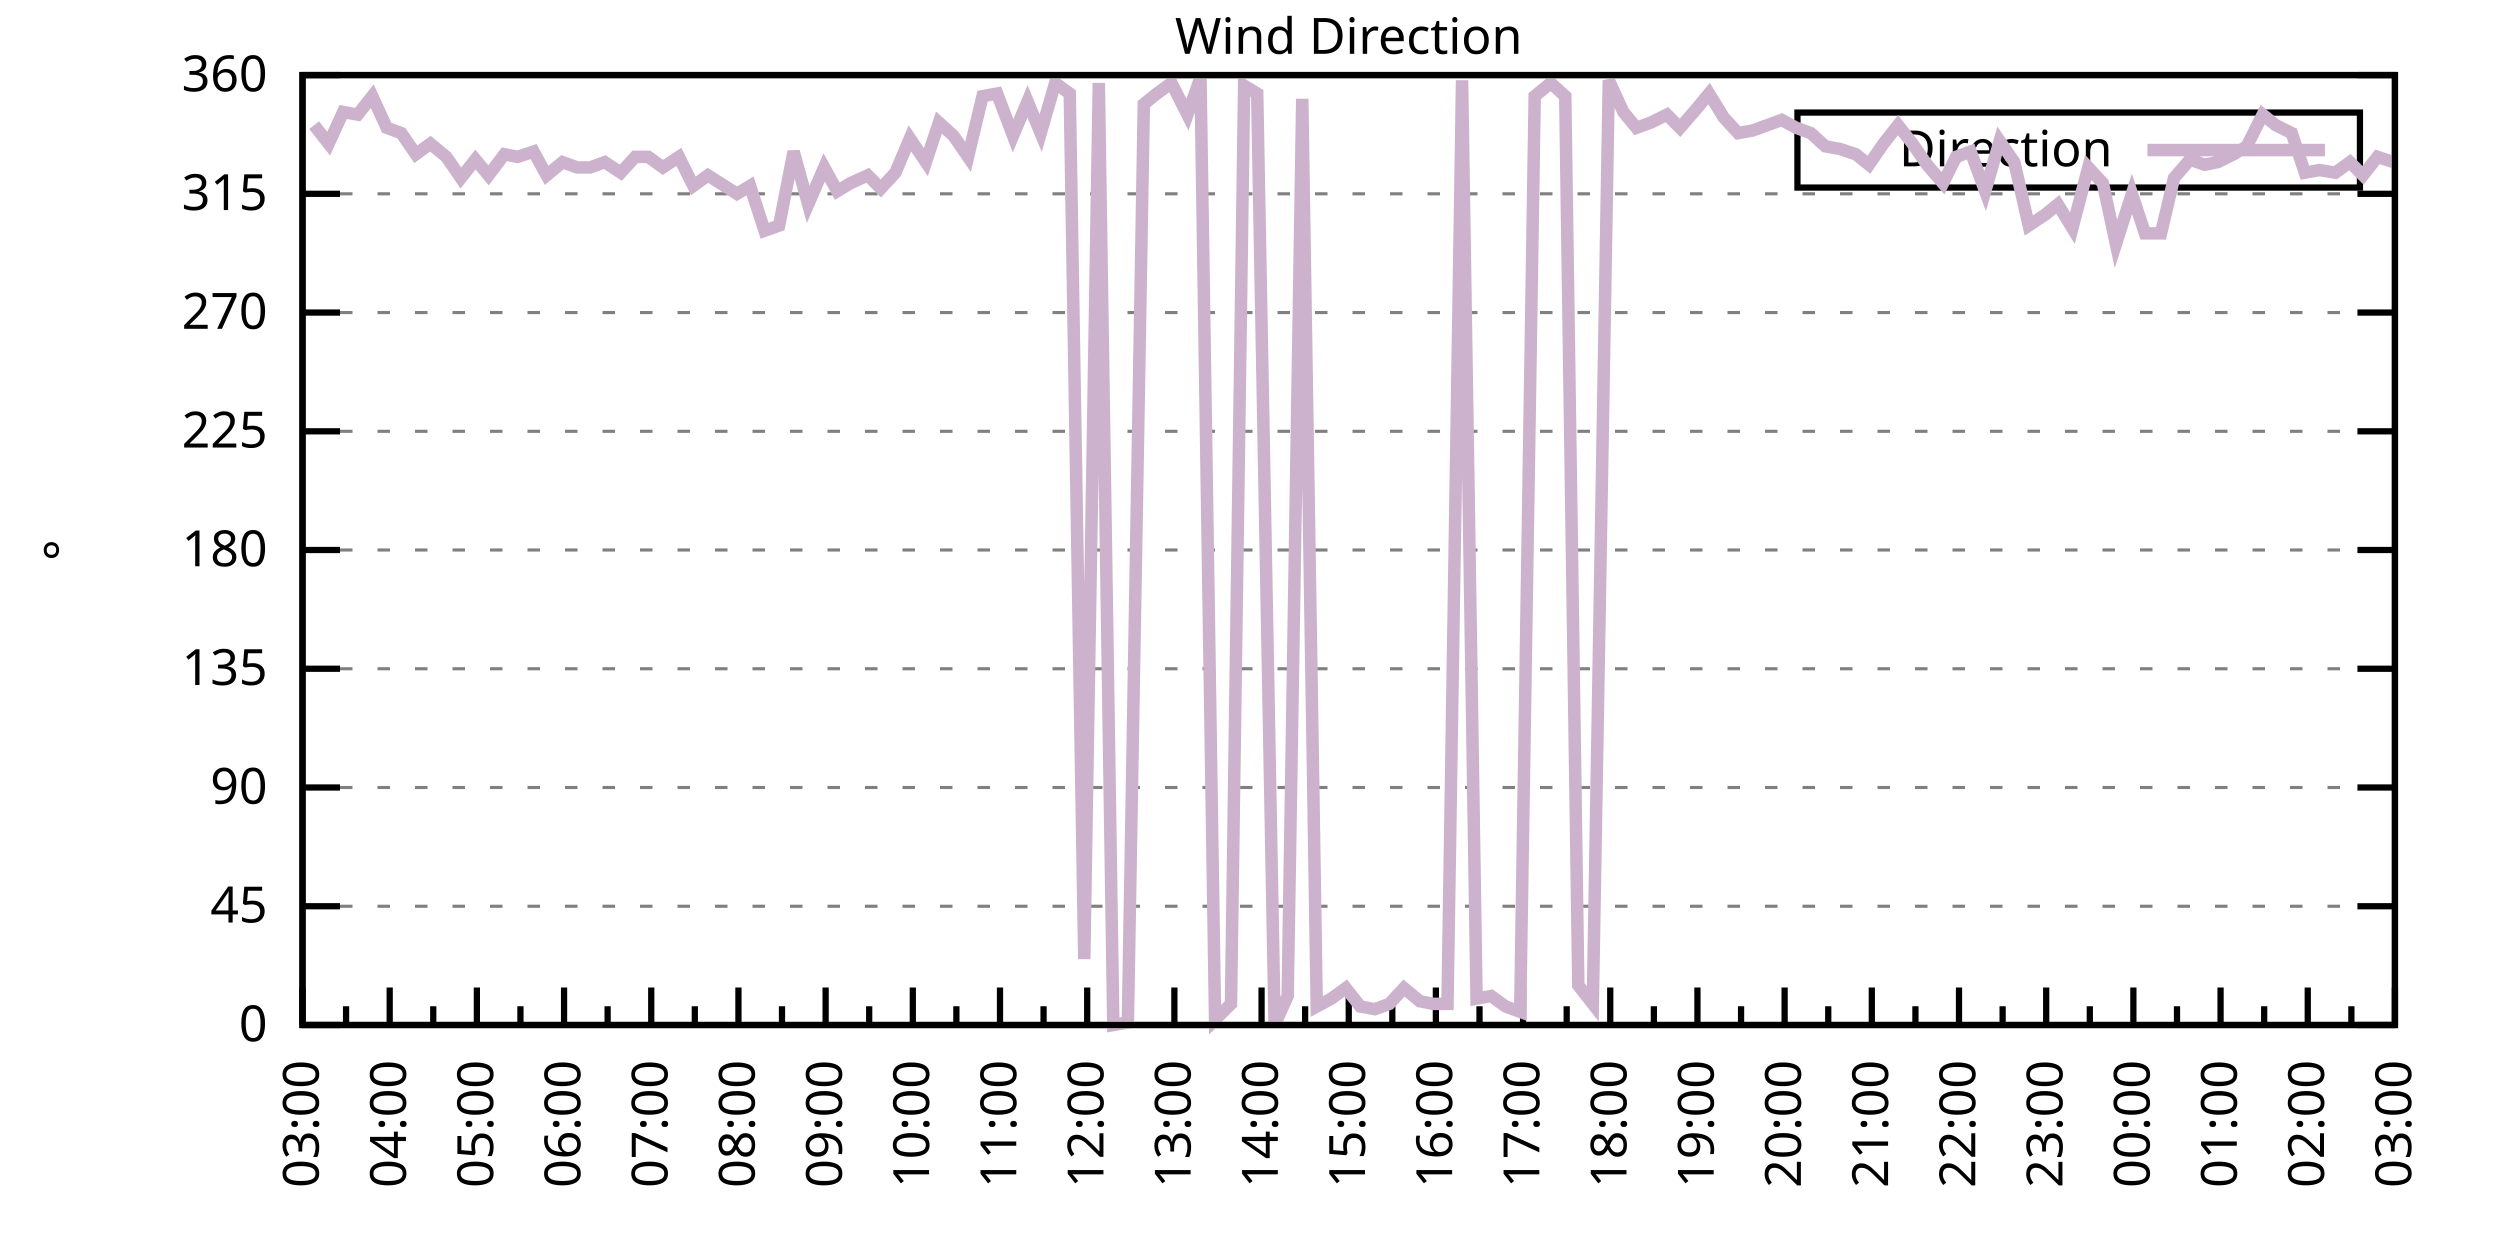
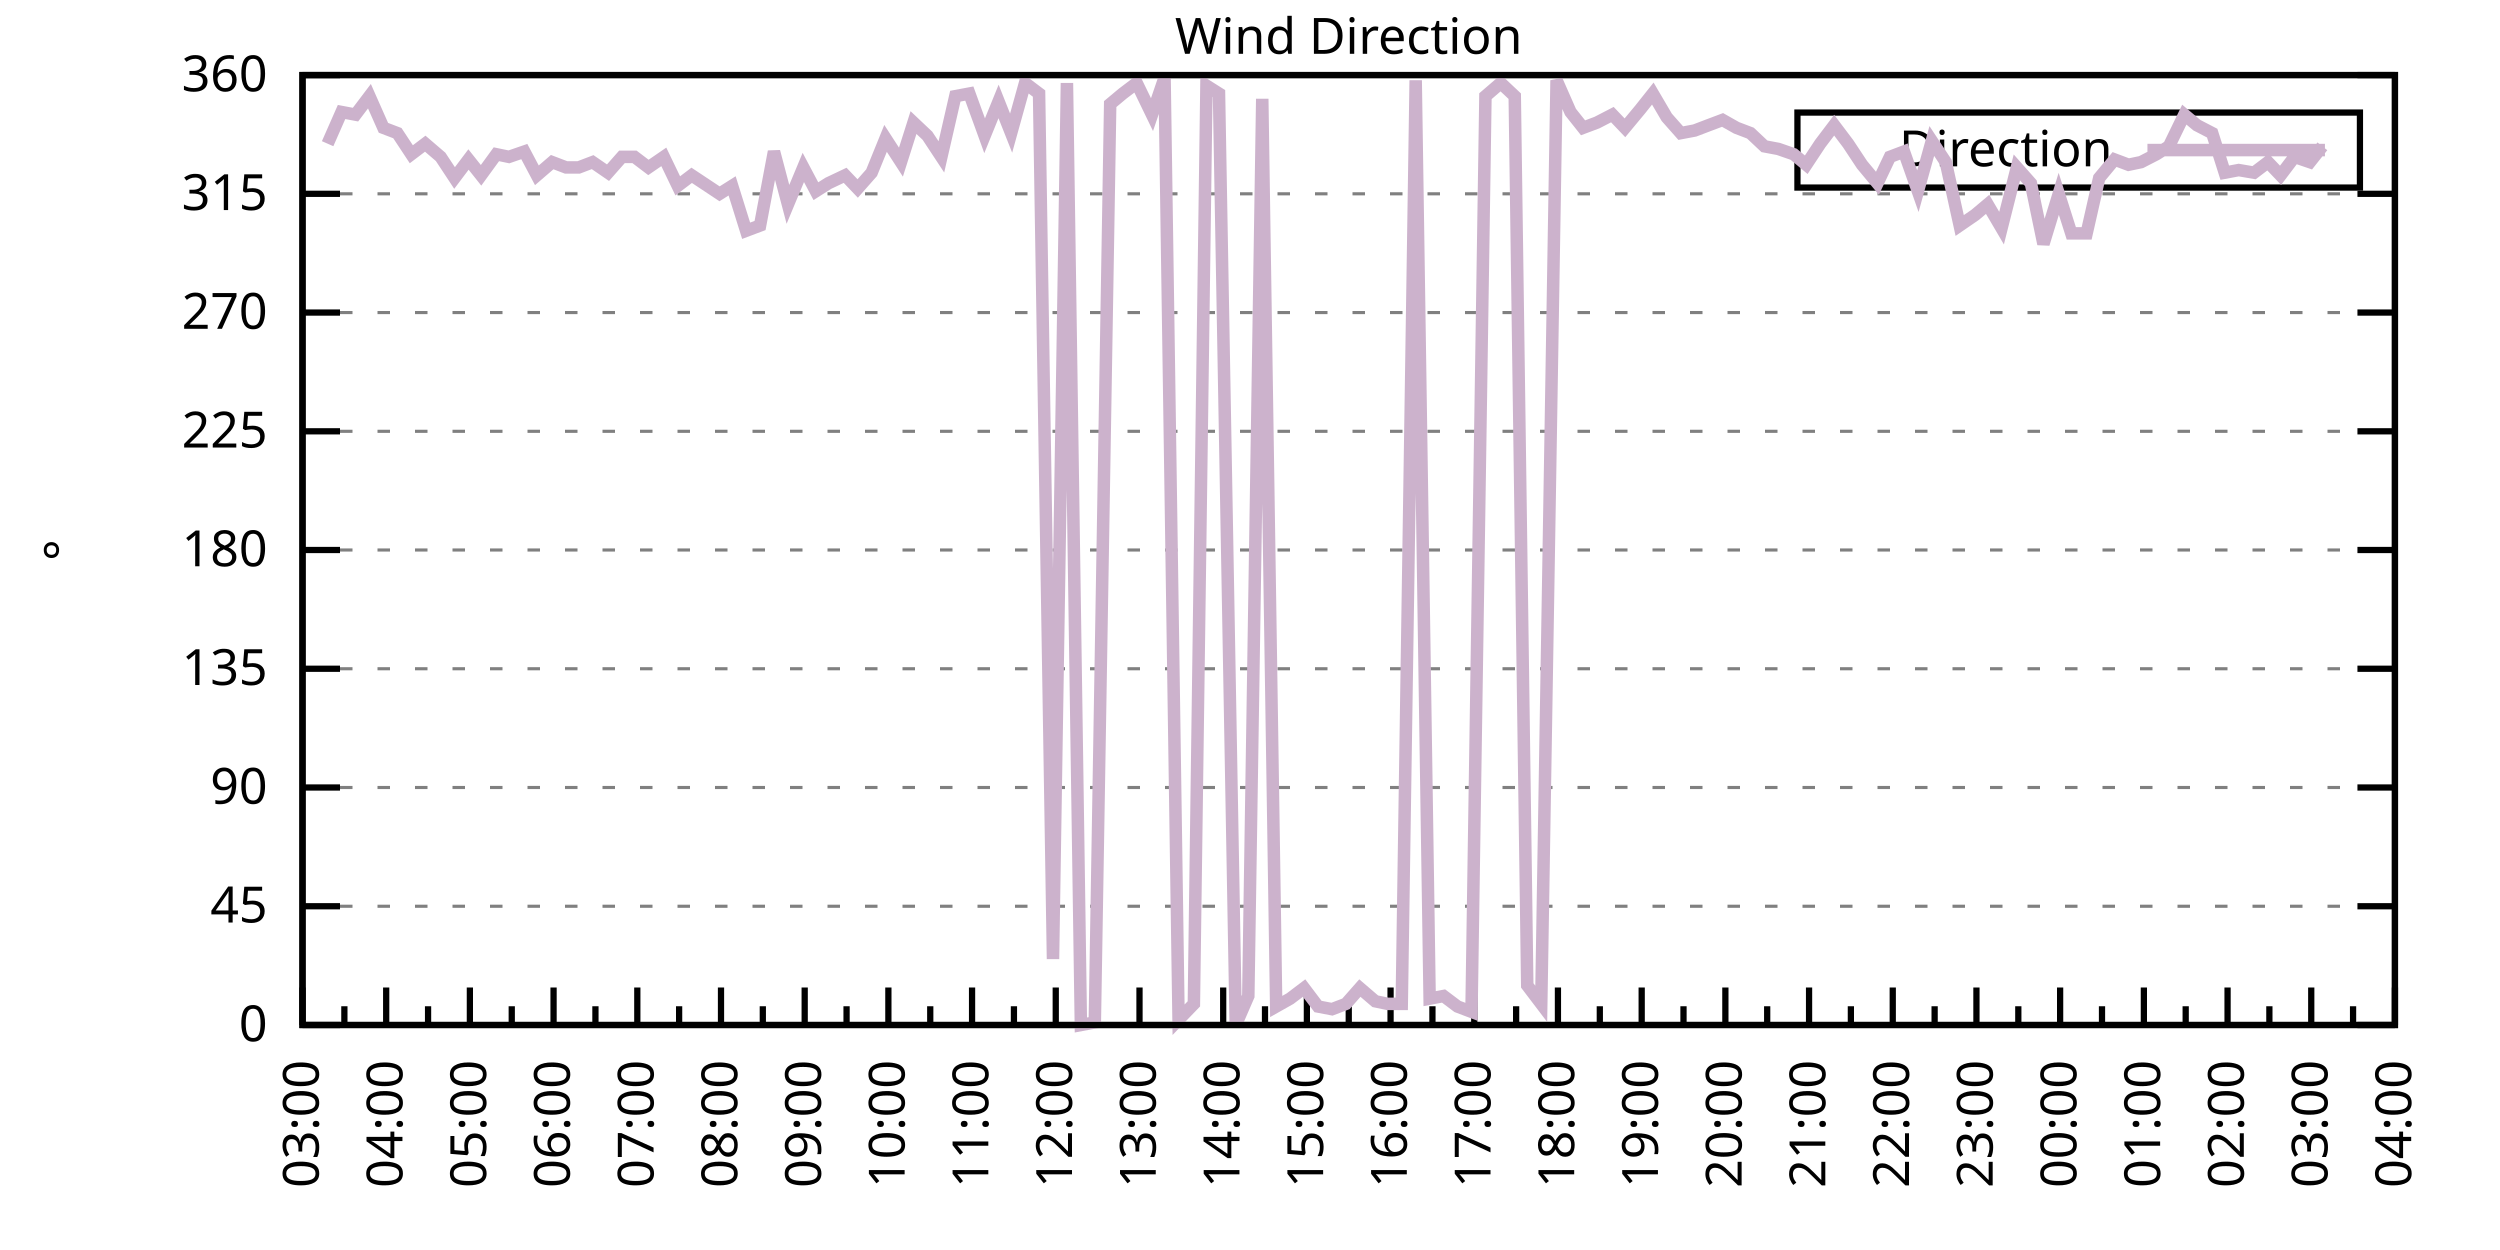
<svg xmlns="http://www.w3.org/2000/svg" xmlns:xlink="http://www.w3.org/1999/xlink" width="400" height="200" viewBox="0 0 400 200">
  <g id="gnuplot_canvas">
    <rect x="0" y="0" width="400" height="200" fill="none" />
    <defs>
      <circle id="gpDot" r="0.5" stroke-width="0.5" stroke="currentColor" />
      <path id="gpPt0" stroke-width="0.333" stroke="currentColor" d="M-1,0 h2 M0,-1 v2" />
      <path id="gpPt1" stroke-width="0.333" stroke="currentColor" d="M-1,-1 L1,1 M1,-1 L-1,1" />
      <path id="gpPt2" stroke-width="0.333" stroke="currentColor" d="M-1,0 L1,0 M0,-1 L0,1 M-1,-1 L1,1 M-1,1 L1,-1" />
      <rect id="gpPt3" stroke-width="0.333" stroke="currentColor" x="-1" y="-1" width="2" height="2" />
      <rect id="gpPt4" stroke-width="0.333" stroke="currentColor" fill="currentColor" x="-1" y="-1" width="2" height="2" />
      <circle id="gpPt5" stroke-width="0.333" stroke="currentColor" cx="0" cy="0" r="1" />
      <use xlink:href="#gpPt5" id="gpPt6" fill="currentColor" stroke="none" />
      <path id="gpPt7" stroke-width="0.333" stroke="currentColor" d="M0,-1.33 L-1.33,0.67 L1.33,0.67 z" />
      <use xlink:href="#gpPt7" id="gpPt8" fill="currentColor" stroke="none" />
      <use xlink:href="#gpPt7" id="gpPt9" stroke="currentColor" transform="rotate(180)" />
      <use xlink:href="#gpPt9" id="gpPt10" fill="currentColor" stroke="none" />
      <use xlink:href="#gpPt3" id="gpPt11" stroke="currentColor" transform="rotate(45)" />
      <use xlink:href="#gpPt11" id="gpPt12" fill="currentColor" stroke="none" />
      <path id="gpPt13" stroke-width="0.333" stroke="currentColor" d="M0,1.330 L1.265,0.411 L0.782,-1.067 L-0.782,-1.076 L-1.265,0.411 z" />
      <use xlink:href="#gpPt13" id="gpPt14" fill="currentColor" stroke="none" />
      <filter id="textbox" filterUnits="objectBoundingBox" x="0" y="0" height="1" width="1">
        <feFlood flood-color="white" flood-opacity="1" result="bgnd" />
        <feComposite in="SourceGraphic" in2="bgnd" operator="atop" />
      </filter>
      <filter id="greybox" filterUnits="objectBoundingBox" x="0" y="0" height="1" width="1">
        <feFlood flood-color="lightgrey" flood-opacity="1" result="grey" />
        <feComposite in="SourceGraphic" in2="grey" operator="atop" />
      </filter>
    </defs>
    <g fill="none" color="white" stroke="currentColor" stroke-width="1.00" stroke-linecap="butt" stroke-linejoin="miter">
</g>
    <g fill="none" color="black" stroke="currentColor" stroke-width="1.00" stroke-linecap="butt" stroke-linejoin="miter">
      <g stroke="none" shape-rendering="crispEdges">
        <polygon fill="rgb(255, 255, 255)" points="48.40,164.00 383.18,164.00 383.18,12.02 48.40,12.02 " />
      </g>
    </g>
    <g fill="none" color="black" stroke="currentColor" stroke-width="1.00" stroke-linecap="butt" stroke-linejoin="miter">
</g>
    <g fill="none" color="black" stroke="black" stroke-width="0.50" stroke-linecap="butt" stroke-linejoin="miter">
</g>
    <g fill="none" color="gray" stroke="currentColor" stroke-width="0.50" stroke-linecap="butt" stroke-linejoin="miter">
      <path stroke="gray" stroke-dasharray="2,4" class="gridline" d="M48.40,164.00 L383.19,164.00  " />
    </g>
    <g fill="none" color="gray" stroke="gray" stroke-width="1.00" stroke-linecap="butt" stroke-linejoin="miter">
</g>
    <g fill="none" color="black" stroke="currentColor" stroke-width="1.00" stroke-linecap="butt" stroke-linejoin="miter">
      <path stroke="black" d="M48.40,164.00 L54.40,164.00 M383.19,164.00 L377.19,164.00  " />
      <g transform="translate(42.80,166.60)" stroke="none" fill="black" font-family="Sans" font-size="8.00" text-anchor="end">
        <text>
          <tspan font-family="Sans"> 0</tspan>
        </text>
      </g>
    </g>
    <g fill="none" color="black" stroke="currentColor" stroke-width="1.00" stroke-linecap="butt" stroke-linejoin="miter">
</g>
    <g fill="none" color="black" stroke="black" stroke-width="0.50" stroke-linecap="butt" stroke-linejoin="miter">
</g>
    <g fill="none" color="gray" stroke="currentColor" stroke-width="0.50" stroke-linecap="butt" stroke-linejoin="miter">
      <path stroke="gray" stroke-dasharray="2,4" class="gridline" d="M48.40,145.00 L383.19,145.00  " />
    </g>
    <g fill="none" color="gray" stroke="gray" stroke-width="1.00" stroke-linecap="butt" stroke-linejoin="miter">
</g>
    <g fill="none" color="black" stroke="currentColor" stroke-width="1.00" stroke-linecap="butt" stroke-linejoin="miter">
      <path stroke="black" d="M48.40,145.00 L54.40,145.00 M383.19,145.00 L377.19,145.00  " />
      <g transform="translate(42.80,147.60)" stroke="none" fill="black" font-family="Sans" font-size="8.00" text-anchor="end">
        <text>
          <tspan font-family="Sans"> 45</tspan>
        </text>
      </g>
    </g>
    <g fill="none" color="black" stroke="currentColor" stroke-width="1.00" stroke-linecap="butt" stroke-linejoin="miter">
</g>
    <g fill="none" color="black" stroke="black" stroke-width="0.50" stroke-linecap="butt" stroke-linejoin="miter">
</g>
    <g fill="none" color="gray" stroke="currentColor" stroke-width="0.50" stroke-linecap="butt" stroke-linejoin="miter">
      <path stroke="gray" stroke-dasharray="2,4" class="gridline" d="M48.40,126.00 L383.19,126.00  " />
    </g>
    <g fill="none" color="gray" stroke="gray" stroke-width="1.00" stroke-linecap="butt" stroke-linejoin="miter">
</g>
    <g fill="none" color="black" stroke="currentColor" stroke-width="1.00" stroke-linecap="butt" stroke-linejoin="miter">
      <path stroke="black" d="M48.40,126.00 L54.40,126.00 M383.19,126.00 L377.19,126.00  " />
      <g transform="translate(42.80,128.60)" stroke="none" fill="black" font-family="Sans" font-size="8.00" text-anchor="end">
        <text>
          <tspan font-family="Sans"> 90</tspan>
        </text>
      </g>
    </g>
    <g fill="none" color="black" stroke="currentColor" stroke-width="1.00" stroke-linecap="butt" stroke-linejoin="miter">
</g>
    <g fill="none" color="black" stroke="black" stroke-width="0.50" stroke-linecap="butt" stroke-linejoin="miter">
</g>
    <g fill="none" color="gray" stroke="currentColor" stroke-width="0.50" stroke-linecap="butt" stroke-linejoin="miter">
      <path stroke="gray" stroke-dasharray="2,4" class="gridline" d="M48.40,107.00 L383.19,107.00  " />
    </g>
    <g fill="none" color="gray" stroke="gray" stroke-width="1.00" stroke-linecap="butt" stroke-linejoin="miter">
</g>
    <g fill="none" color="black" stroke="currentColor" stroke-width="1.00" stroke-linecap="butt" stroke-linejoin="miter">
      <path stroke="black" d="M48.40,107.00 L54.40,107.00 M383.19,107.00 L377.19,107.00  " />
      <g transform="translate(42.80,109.60)" stroke="none" fill="black" font-family="Sans" font-size="8.00" text-anchor="end">
        <text>
          <tspan font-family="Sans"> 135</tspan>
        </text>
      </g>
    </g>
    <g fill="none" color="black" stroke="currentColor" stroke-width="1.00" stroke-linecap="butt" stroke-linejoin="miter">
</g>
    <g fill="none" color="black" stroke="black" stroke-width="0.50" stroke-linecap="butt" stroke-linejoin="miter">
</g>
    <g fill="none" color="gray" stroke="currentColor" stroke-width="0.50" stroke-linecap="butt" stroke-linejoin="miter">
      <path stroke="gray" stroke-dasharray="2,4" class="gridline" d="M48.40,88.00 L383.19,88.00  " />
    </g>
    <g fill="none" color="gray" stroke="gray" stroke-width="1.00" stroke-linecap="butt" stroke-linejoin="miter">
</g>
    <g fill="none" color="black" stroke="currentColor" stroke-width="1.00" stroke-linecap="butt" stroke-linejoin="miter">
      <path stroke="black" d="M48.40,88.00 L54.40,88.00 M383.19,88.00 L377.19,88.00  " />
      <g transform="translate(42.80,90.60)" stroke="none" fill="black" font-family="Sans" font-size="8.00" text-anchor="end">
        <text>
          <tspan font-family="Sans"> 180</tspan>
        </text>
      </g>
    </g>
    <g fill="none" color="black" stroke="currentColor" stroke-width="1.00" stroke-linecap="butt" stroke-linejoin="miter">
</g>
    <g fill="none" color="black" stroke="black" stroke-width="0.50" stroke-linecap="butt" stroke-linejoin="miter">
</g>
    <g fill="none" color="gray" stroke="currentColor" stroke-width="0.50" stroke-linecap="butt" stroke-linejoin="miter">
      <path stroke="gray" stroke-dasharray="2,4" class="gridline" d="M48.40,69.01 L383.19,69.01  " />
    </g>
    <g fill="none" color="gray" stroke="gray" stroke-width="1.00" stroke-linecap="butt" stroke-linejoin="miter">
</g>
    <g fill="none" color="black" stroke="currentColor" stroke-width="1.00" stroke-linecap="butt" stroke-linejoin="miter">
      <path stroke="black" d="M48.40,69.01 L54.40,69.01 M383.19,69.01 L377.19,69.01  " />
      <g transform="translate(42.80,71.61)" stroke="none" fill="black" font-family="Sans" font-size="8.00" text-anchor="end">
        <text>
          <tspan font-family="Sans"> 225</tspan>
        </text>
      </g>
    </g>
    <g fill="none" color="black" stroke="currentColor" stroke-width="1.00" stroke-linecap="butt" stroke-linejoin="miter">
</g>
    <g fill="none" color="black" stroke="black" stroke-width="0.50" stroke-linecap="butt" stroke-linejoin="miter">
</g>
    <g fill="none" color="gray" stroke="currentColor" stroke-width="0.50" stroke-linecap="butt" stroke-linejoin="miter">
      <path stroke="gray" stroke-dasharray="2,4" class="gridline" d="M48.40,50.01 L383.19,50.01  " />
    </g>
    <g fill="none" color="gray" stroke="gray" stroke-width="1.00" stroke-linecap="butt" stroke-linejoin="miter">
</g>
    <g fill="none" color="black" stroke="currentColor" stroke-width="1.00" stroke-linecap="butt" stroke-linejoin="miter">
      <path stroke="black" d="M48.40,50.01 L54.40,50.01 M383.19,50.01 L377.19,50.01  " />
      <g transform="translate(42.80,52.61)" stroke="none" fill="black" font-family="Sans" font-size="8.00" text-anchor="end">
        <text>
          <tspan font-family="Sans"> 270</tspan>
        </text>
      </g>
    </g>
    <g fill="none" color="black" stroke="currentColor" stroke-width="1.00" stroke-linecap="butt" stroke-linejoin="miter">
</g>
    <g fill="none" color="black" stroke="black" stroke-width="0.50" stroke-linecap="butt" stroke-linejoin="miter">
</g>
    <g fill="none" color="gray" stroke="currentColor" stroke-width="0.50" stroke-linecap="butt" stroke-linejoin="miter">
      <path stroke="gray" stroke-dasharray="2,4" class="gridline" d="M48.40,31.01 L383.19,31.01  " />
    </g>
    <g fill="none" color="gray" stroke="gray" stroke-width="1.00" stroke-linecap="butt" stroke-linejoin="miter">
</g>
    <g fill="none" color="black" stroke="currentColor" stroke-width="1.00" stroke-linecap="butt" stroke-linejoin="miter">
      <path stroke="black" d="M48.40,31.01 L54.40,31.01 M383.19,31.01 L377.19,31.01  " />
      <g transform="translate(42.80,33.61)" stroke="none" fill="black" font-family="Sans" font-size="8.00" text-anchor="end">
        <text>
          <tspan font-family="Sans"> 315</tspan>
        </text>
      </g>
    </g>
    <g fill="none" color="black" stroke="currentColor" stroke-width="1.00" stroke-linecap="butt" stroke-linejoin="miter">
</g>
    <g fill="none" color="black" stroke="black" stroke-width="0.50" stroke-linecap="butt" stroke-linejoin="miter">
</g>
    <g fill="none" color="gray" stroke="currentColor" stroke-width="0.50" stroke-linecap="butt" stroke-linejoin="miter">
      <path stroke="gray" stroke-dasharray="2,4" class="gridline" d="M48.40,12.01 L383.19,12.01  " />
    </g>
    <g fill="none" color="gray" stroke="gray" stroke-width="1.00" stroke-linecap="butt" stroke-linejoin="miter">
</g>
    <g fill="none" color="black" stroke="currentColor" stroke-width="1.00" stroke-linecap="butt" stroke-linejoin="miter">
      <path stroke="black" d="M48.40,12.01 L54.40,12.01 M383.19,12.01 L377.19,12.01  " />
      <g transform="translate(42.80,14.61)" stroke="none" fill="black" font-family="Sans" font-size="8.00" text-anchor="end">
        <text>
          <tspan font-family="Sans"> 360</tspan>
        </text>
      </g>
    </g>
    <g fill="none" color="black" stroke="currentColor" stroke-width="1.00" stroke-linecap="butt" stroke-linejoin="miter">
      <path stroke="black" d="M48.40,164.00 L48.40,158.00  " />
      <g transform="translate(51.00,169.60) rotate(270)" stroke="none" fill="black" font-family="Sans" font-size="8.00" text-anchor="end">
        <text>
          <tspan font-family="Sans">03:00</tspan>
        </text>
      </g>
    </g>
    <g fill="none" color="black" stroke="currentColor" stroke-width="1.00" stroke-linecap="butt" stroke-linejoin="miter">
-       <path stroke="black" d="M55.37,164.00 L55.37,161.00 M62.35,164.00 L62.35,158.00  " />
-       <g transform="translate(64.95,169.60) rotate(270)" stroke="none" fill="black" font-family="Sans" font-size="8.00" text-anchor="end">
+       <path stroke="black" d="M55.10,164.00 L55.10,161.00 M61.79,164.00 L61.79,158.00  " />
+       <g transform="translate(64.39,169.60) rotate(270)" stroke="none" fill="black" font-family="Sans" font-size="8.00" text-anchor="end">
        <text>
          <tspan font-family="Sans">04:00</tspan>
        </text>
      </g>
    </g>
    <g fill="none" color="black" stroke="currentColor" stroke-width="1.00" stroke-linecap="butt" stroke-linejoin="miter">
-       <path stroke="black" d="M69.32,164.00 L69.32,161.00 M76.30,164.00 L76.30,158.00  " />
-       <g transform="translate(78.90,169.60) rotate(270)" stroke="none" fill="black" font-family="Sans" font-size="8.00" text-anchor="end">
+       <path stroke="black" d="M68.49,164.00 L68.49,161.00 M75.18,164.00 L75.18,158.00  " />
+       <g transform="translate(77.78,169.60) rotate(270)" stroke="none" fill="black" font-family="Sans" font-size="8.00" text-anchor="end">
        <text>
          <tspan font-family="Sans">05:00</tspan>
        </text>
      </g>
    </g>
    <g fill="none" color="black" stroke="currentColor" stroke-width="1.00" stroke-linecap="butt" stroke-linejoin="miter">
-       <path stroke="black" d="M83.27,164.00 L83.27,161.00 M90.25,164.00 L90.25,158.00  " />
-       <g transform="translate(92.85,169.60) rotate(270)" stroke="none" fill="black" font-family="Sans" font-size="8.00" text-anchor="end">
+       <path stroke="black" d="M81.88,164.00 L81.88,161.00 M88.57,164.00 L88.57,158.00  " />
+       <g transform="translate(91.17,169.60) rotate(270)" stroke="none" fill="black" font-family="Sans" font-size="8.00" text-anchor="end">
        <text>
          <tspan font-family="Sans">06:00</tspan>
        </text>
      </g>
    </g>
    <g fill="none" color="black" stroke="currentColor" stroke-width="1.00" stroke-linecap="butt" stroke-linejoin="miter">
-       <path stroke="black" d="M97.22,164.00 L97.22,161.00 M104.20,164.00 L104.20,158.00  " />
-       <g transform="translate(106.80,169.60) rotate(270)" stroke="none" fill="black" font-family="Sans" font-size="8.00" text-anchor="end">
+       <path stroke="black" d="M95.27,164.00 L95.27,161.00 M101.97,164.00 L101.97,158.00  " />
+       <g transform="translate(104.57,169.60) rotate(270)" stroke="none" fill="black" font-family="Sans" font-size="8.00" text-anchor="end">
        <text>
          <tspan font-family="Sans">07:00</tspan>
        </text>
      </g>
    </g>
    <g fill="none" color="black" stroke="currentColor" stroke-width="1.00" stroke-linecap="butt" stroke-linejoin="miter">
-       <path stroke="black" d="M111.17,164.00 L111.17,161.00 M118.15,164.00 L118.15,158.00  " />
-       <g transform="translate(120.75,169.60) rotate(270)" stroke="none" fill="black" font-family="Sans" font-size="8.00" text-anchor="end">
+       <path stroke="black" d="M108.66,164.00 L108.66,161.00 M115.36,164.00 L115.36,158.00  " />
+       <g transform="translate(117.96,169.60) rotate(270)" stroke="none" fill="black" font-family="Sans" font-size="8.00" text-anchor="end">
        <text>
          <tspan font-family="Sans">08:00</tspan>
        </text>
      </g>
    </g>
    <g fill="none" color="black" stroke="currentColor" stroke-width="1.00" stroke-linecap="butt" stroke-linejoin="miter">
-       <path stroke="black" d="M125.12,164.00 L125.12,161.00 M132.10,164.00 L132.10,158.00  " />
-       <g transform="translate(134.70,169.60) rotate(270)" stroke="none" fill="black" font-family="Sans" font-size="8.00" text-anchor="end">
+       <path stroke="black" d="M122.05,164.00 L122.05,161.00 M128.75,164.00 L128.75,158.00  " />
+       <g transform="translate(131.35,169.60) rotate(270)" stroke="none" fill="black" font-family="Sans" font-size="8.00" text-anchor="end">
        <text>
          <tspan font-family="Sans">09:00</tspan>
        </text>
      </g>
    </g>
    <g fill="none" color="black" stroke="currentColor" stroke-width="1.00" stroke-linecap="butt" stroke-linejoin="miter">
-       <path stroke="black" d="M139.07,164.00 L139.07,161.00 M146.05,164.00 L146.05,158.00  " />
-       <g transform="translate(148.65,169.60) rotate(270)" stroke="none" fill="black" font-family="Sans" font-size="8.00" text-anchor="end">
+       <path stroke="black" d="M135.45,164.00 L135.45,161.00 M142.14,164.00 L142.14,158.00  " />
+       <g transform="translate(144.74,169.60) rotate(270)" stroke="none" fill="black" font-family="Sans" font-size="8.00" text-anchor="end">
        <text>
          <tspan font-family="Sans">10:00</tspan>
        </text>
      </g>
    </g>
    <g fill="none" color="black" stroke="currentColor" stroke-width="1.00" stroke-linecap="butt" stroke-linejoin="miter">
-       <path stroke="black" d="M153.02,164.00 L153.02,161.00 M160.00,164.00 L160.00,158.00  " />
-       <g transform="translate(162.60,169.60) rotate(270)" stroke="none" fill="black" font-family="Sans" font-size="8.00" text-anchor="end">
+       <path stroke="black" d="M148.84,164.00 L148.84,161.00 M155.53,164.00 L155.53,158.00  " />
+       <g transform="translate(158.13,169.60) rotate(270)" stroke="none" fill="black" font-family="Sans" font-size="8.00" text-anchor="end">
        <text>
          <tspan font-family="Sans">11:00</tspan>
        </text>
      </g>
    </g>
    <g fill="none" color="black" stroke="currentColor" stroke-width="1.00" stroke-linecap="butt" stroke-linejoin="miter">
-       <path stroke="black" d="M166.97,164.00 L166.97,161.00 M173.95,164.00 L173.95,158.00  " />
-       <g transform="translate(176.55,169.60) rotate(270)" stroke="none" fill="black" font-family="Sans" font-size="8.00" text-anchor="end">
+       <path stroke="black" d="M162.23,164.00 L162.23,161.00 M168.92,164.00 L168.92,158.00  " />
+       <g transform="translate(171.52,169.60) rotate(270)" stroke="none" fill="black" font-family="Sans" font-size="8.00" text-anchor="end">
        <text>
          <tspan font-family="Sans">12:00</tspan>
        </text>
      </g>
    </g>
    <g fill="none" color="black" stroke="currentColor" stroke-width="1.00" stroke-linecap="butt" stroke-linejoin="miter">
-       <path stroke="black" d="M180.92,164.00 L180.92,161.00 M187.90,164.00 L187.90,158.00  " />
-       <g transform="translate(190.50,169.60) rotate(270)" stroke="none" fill="black" font-family="Sans" font-size="8.00" text-anchor="end">
+       <path stroke="black" d="M175.62,164.00 L175.62,161.00 M182.32,164.00 L182.32,158.00  " />
+       <g transform="translate(184.92,169.60) rotate(270)" stroke="none" fill="black" font-family="Sans" font-size="8.00" text-anchor="end">
        <text>
          <tspan font-family="Sans">13:00</tspan>
        </text>
      </g>
    </g>
    <g fill="none" color="black" stroke="currentColor" stroke-width="1.00" stroke-linecap="butt" stroke-linejoin="miter">
-       <path stroke="black" d="M194.87,164.00 L194.87,161.00 M201.85,164.00 L201.85,158.00  " />
-       <g transform="translate(204.45,169.60) rotate(270)" stroke="none" fill="black" font-family="Sans" font-size="8.00" text-anchor="end">
+       <path stroke="black" d="M189.01,164.00 L189.01,161.00 M195.71,164.00 L195.71,158.00  " />
+       <g transform="translate(198.31,169.60) rotate(270)" stroke="none" fill="black" font-family="Sans" font-size="8.00" text-anchor="end">
        <text>
          <tspan font-family="Sans">14:00</tspan>
        </text>
      </g>
    </g>
    <g fill="none" color="black" stroke="currentColor" stroke-width="1.00" stroke-linecap="butt" stroke-linejoin="miter">
-       <path stroke="black" d="M208.82,164.00 L208.82,161.00 M215.80,164.00 L215.80,158.00  " />
-       <g transform="translate(218.40,169.60) rotate(270)" stroke="none" fill="black" font-family="Sans" font-size="8.00" text-anchor="end">
+       <path stroke="black" d="M202.40,164.00 L202.40,161.00 M209.10,164.00 L209.10,158.00  " />
+       <g transform="translate(211.70,169.60) rotate(270)" stroke="none" fill="black" font-family="Sans" font-size="8.00" text-anchor="end">
        <text>
          <tspan font-family="Sans">15:00</tspan>
        </text>
      </g>
    </g>
    <g fill="none" color="black" stroke="currentColor" stroke-width="1.00" stroke-linecap="butt" stroke-linejoin="miter">
-       <path stroke="black" d="M222.77,164.00 L222.77,161.00 M229.74,164.00 L229.74,158.00  " />
-       <g transform="translate(232.34,169.60) rotate(270)" stroke="none" fill="black" font-family="Sans" font-size="8.00" text-anchor="end">
+       <path stroke="black" d="M215.80,164.00 L215.80,161.00 M222.49,164.00 L222.49,158.00  " />
+       <g transform="translate(225.09,169.60) rotate(270)" stroke="none" fill="black" font-family="Sans" font-size="8.00" text-anchor="end">
        <text>
          <tspan font-family="Sans">16:00</tspan>
        </text>
      </g>
    </g>
    <g fill="none" color="black" stroke="currentColor" stroke-width="1.00" stroke-linecap="butt" stroke-linejoin="miter">
-       <path stroke="black" d="M236.72,164.00 L236.72,161.00 M243.69,164.00 L243.69,158.00  " />
-       <g transform="translate(246.29,169.60) rotate(270)" stroke="none" fill="black" font-family="Sans" font-size="8.00" text-anchor="end">
+       <path stroke="black" d="M229.19,164.00 L229.19,161.00 M235.88,164.00 L235.88,158.00  " />
+       <g transform="translate(238.48,169.60) rotate(270)" stroke="none" fill="black" font-family="Sans" font-size="8.00" text-anchor="end">
        <text>
          <tspan font-family="Sans">17:00</tspan>
        </text>
      </g>
    </g>
    <g fill="none" color="black" stroke="currentColor" stroke-width="1.00" stroke-linecap="butt" stroke-linejoin="miter">
-       <path stroke="black" d="M250.67,164.00 L250.67,161.00 M257.64,164.00 L257.64,158.00  " />
-       <g transform="translate(260.24,169.60) rotate(270)" stroke="none" fill="black" font-family="Sans" font-size="8.00" text-anchor="end">
+       <path stroke="black" d="M242.58,164.00 L242.58,161.00 M249.27,164.00 L249.27,158.00  " />
+       <g transform="translate(251.87,169.60) rotate(270)" stroke="none" fill="black" font-family="Sans" font-size="8.00" text-anchor="end">
        <text>
          <tspan font-family="Sans">18:00</tspan>
        </text>
      </g>
    </g>
    <g fill="none" color="black" stroke="currentColor" stroke-width="1.00" stroke-linecap="butt" stroke-linejoin="miter">
-       <path stroke="black" d="M264.62,164.00 L264.62,161.00 M271.59,164.00 L271.59,158.00  " />
-       <g transform="translate(274.19,169.60) rotate(270)" stroke="none" fill="black" font-family="Sans" font-size="8.00" text-anchor="end">
+       <path stroke="black" d="M255.97,164.00 L255.97,161.00 M262.67,164.00 L262.67,158.00  " />
+       <g transform="translate(265.27,169.60) rotate(270)" stroke="none" fill="black" font-family="Sans" font-size="8.00" text-anchor="end">
        <text>
          <tspan font-family="Sans">19:00</tspan>
        </text>
      </g>
    </g>
    <g fill="none" color="black" stroke="currentColor" stroke-width="1.00" stroke-linecap="butt" stroke-linejoin="miter">
-       <path stroke="black" d="M278.57,164.00 L278.57,161.00 M285.54,164.00 L285.54,158.00  " />
-       <g transform="translate(288.14,169.60) rotate(270)" stroke="none" fill="black" font-family="Sans" font-size="8.00" text-anchor="end">
+       <path stroke="black" d="M269.36,164.00 L269.36,161.00 M276.06,164.00 L276.06,158.00  " />
+       <g transform="translate(278.66,169.60) rotate(270)" stroke="none" fill="black" font-family="Sans" font-size="8.00" text-anchor="end">
        <text>
          <tspan font-family="Sans">20:00</tspan>
        </text>
      </g>
    </g>
    <g fill="none" color="black" stroke="currentColor" stroke-width="1.00" stroke-linecap="butt" stroke-linejoin="miter">
-       <path stroke="black" d="M292.52,164.00 L292.52,161.00 M299.49,164.00 L299.49,158.00  " />
-       <g transform="translate(302.09,169.60) rotate(270)" stroke="none" fill="black" font-family="Sans" font-size="8.00" text-anchor="end">
+       <path stroke="black" d="M282.75,164.00 L282.75,161.00 M289.45,164.00 L289.45,158.00  " />
+       <g transform="translate(292.05,169.60) rotate(270)" stroke="none" fill="black" font-family="Sans" font-size="8.00" text-anchor="end">
        <text>
          <tspan font-family="Sans">21:00</tspan>
        </text>
      </g>
    </g>
    <g fill="none" color="black" stroke="currentColor" stroke-width="1.00" stroke-linecap="butt" stroke-linejoin="miter">
-       <path stroke="black" d="M306.47,164.00 L306.47,161.00 M313.44,164.00 L313.44,158.00  " />
-       <g transform="translate(316.04,169.60) rotate(270)" stroke="none" fill="black" font-family="Sans" font-size="8.00" text-anchor="end">
+       <path stroke="black" d="M296.14,164.00 L296.14,161.00 M302.84,164.00 L302.84,158.00  " />
+       <g transform="translate(305.44,169.60) rotate(270)" stroke="none" fill="black" font-family="Sans" font-size="8.00" text-anchor="end">
        <text>
          <tspan font-family="Sans">22:00</tspan>
        </text>
      </g>
    </g>
    <g fill="none" color="black" stroke="currentColor" stroke-width="1.00" stroke-linecap="butt" stroke-linejoin="miter">
-       <path stroke="black" d="M320.42,164.00 L320.42,161.00 M327.39,164.00 L327.39,158.00  " />
-       <g transform="translate(329.99,169.60) rotate(270)" stroke="none" fill="black" font-family="Sans" font-size="8.00" text-anchor="end">
+       <path stroke="black" d="M309.54,164.00 L309.54,161.00 M316.23,164.00 L316.23,158.00  " />
+       <g transform="translate(318.83,169.60) rotate(270)" stroke="none" fill="black" font-family="Sans" font-size="8.00" text-anchor="end">
        <text>
          <tspan font-family="Sans">23:00</tspan>
        </text>
      </g>
    </g>
    <g fill="none" color="black" stroke="currentColor" stroke-width="1.00" stroke-linecap="butt" stroke-linejoin="miter">
-       <path stroke="black" d="M334.37,164.00 L334.37,161.00 M341.34,164.00 L341.34,158.00  " />
-       <g transform="translate(343.94,169.60) rotate(270)" stroke="none" fill="black" font-family="Sans" font-size="8.00" text-anchor="end">
+       <path stroke="black" d="M322.93,164.00 L322.93,161.00 M329.62,164.00 L329.62,158.00  " />
+       <g transform="translate(332.22,169.60) rotate(270)" stroke="none" fill="black" font-family="Sans" font-size="8.00" text-anchor="end">
        <text>
          <tspan font-family="Sans">00:00</tspan>
        </text>
      </g>
    </g>
    <g fill="none" color="black" stroke="currentColor" stroke-width="1.00" stroke-linecap="butt" stroke-linejoin="miter">
-       <path stroke="black" d="M348.32,164.00 L348.32,161.00 M355.29,164.00 L355.29,158.00  " />
-       <g transform="translate(357.89,169.60) rotate(270)" stroke="none" fill="black" font-family="Sans" font-size="8.00" text-anchor="end">
+       <path stroke="black" d="M336.32,164.00 L336.32,161.00 M343.02,164.00 L343.02,158.00  " />
+       <g transform="translate(345.62,169.60) rotate(270)" stroke="none" fill="black" font-family="Sans" font-size="8.00" text-anchor="end">
        <text>
          <tspan font-family="Sans">01:00</tspan>
        </text>
      </g>
    </g>
    <g fill="none" color="black" stroke="currentColor" stroke-width="1.00" stroke-linecap="butt" stroke-linejoin="miter">
-       <path stroke="black" d="M362.27,164.00 L362.27,161.00 M369.24,164.00 L369.24,158.00  " />
-       <g transform="translate(371.84,169.60) rotate(270)" stroke="none" fill="black" font-family="Sans" font-size="8.00" text-anchor="end">
+       <path stroke="black" d="M349.71,164.00 L349.71,161.00 M356.41,164.00 L356.41,158.00  " />
+       <g transform="translate(359.01,169.60) rotate(270)" stroke="none" fill="black" font-family="Sans" font-size="8.00" text-anchor="end">
        <text>
          <tspan font-family="Sans">02:00</tspan>
        </text>
      </g>
    </g>
    <g fill="none" color="black" stroke="currentColor" stroke-width="1.00" stroke-linecap="butt" stroke-linejoin="miter">
-       <path stroke="black" d="M376.22,164.00 L376.22,161.00 M383.19,164.00 L383.19,158.00  " />
+       <path stroke="black" d="M363.10,164.00 L363.10,161.00 M369.80,164.00 L369.80,158.00  " />
+       <g transform="translate(372.40,169.60) rotate(270)" stroke="none" fill="black" font-family="Sans" font-size="8.00" text-anchor="end">
+         <text>
+           <tspan font-family="Sans">03:00</tspan>
+         </text>
+       </g>
+     </g>
+     <g fill="none" color="black" stroke="currentColor" stroke-width="1.00" stroke-linecap="butt" stroke-linejoin="miter">
+       <path stroke="black" d="M376.49,164.00 L376.49,161.00 M383.19,164.00 L383.19,158.00  " />
      <g transform="translate(385.79,169.60) rotate(270)" stroke="none" fill="black" font-family="Sans" font-size="8.00" text-anchor="end">
        <text>
-           <tspan font-family="Sans">03:00</tspan>
+           <tspan font-family="Sans">04:00</tspan>
        </text>
      </g>
    </g>
    <g fill="none" color="black" stroke="currentColor" stroke-width="1.00" stroke-linecap="butt" stroke-linejoin="miter">
</g>
    <g fill="none" color="black" stroke="currentColor" stroke-width="1.00" stroke-linecap="butt" stroke-linejoin="miter">
      <path stroke="black" d="M48.40,12.01 L48.40,164.00 L383.19,164.00 L383.19,12.01 L48.40,12.01 Z  " />
    </g>
    <g fill="none" color="black" stroke="currentColor" stroke-width="1.00" stroke-linecap="butt" stroke-linejoin="miter">
      <g transform="translate(12.80,88.01) rotate(270)" stroke="none" fill="black" font-family="Sans" font-size="8.00" text-anchor="middle">
        <text>
          <tspan font-family="Sans">°</tspan>
        </text>
      </g>
    </g>
    <g fill="none" color="black" stroke="currentColor" stroke-width="1.00" stroke-linecap="butt" stroke-linejoin="miter">
</g>
    <g fill="none" color="black" stroke="currentColor" stroke-width="1.00" stroke-linecap="butt" stroke-linejoin="miter">
      <path stroke="black" d="M287.59,30.01 L287.59,18.01 L377.59,18.01 L377.59,30.01 L287.59,30.01 Z  " />
    </g>
    <g id="Wind_direction_plot_1">
      <g fill="none" color="white" stroke="black" stroke-width="2.00" stroke-linecap="butt" stroke-linejoin="miter">
</g>
      <g fill="none" color="black" stroke="currentColor" stroke-width="2.00" stroke-linecap="butt" stroke-linejoin="miter">
        <g transform="translate(337.99,26.61)" stroke="none" fill="black" font-family="Sans" font-size="8.00" text-anchor="end">
          <text>
            <tspan font-family="Sans">Direction</tspan>
          </text>
        </g>
      </g>
      <g fill="none" color="black" stroke="currentColor" stroke-width="2.00" stroke-linecap="butt" stroke-linejoin="miter">
-         <path stroke="rgb(204, 178, 204)" d="M343.59,24.01 L371.99,24.01 M50.26,20.03 L52.58,22.99 L54.91,17.92 L57.23,18.34 L59.56,15.39 L61.88,20.45   L64.21,21.30 L66.53,24.68 L68.86,22.99 L71.42,25.10 L73.74,28.48 L76.07,25.52 L78.16,28.05 L80.72,24.68   L82.81,25.10 L85.37,24.25 L87.46,28.05 L90.02,25.94 L92.34,26.79 L94.43,26.79 L96.76,25.94 L99.32,27.63   L101.64,25.10 L103.73,25.10 L106.06,26.79 L108.62,25.10 L110.94,29.74 L113.27,28.05 L117.92,31.01 L120.01,29.74   L122.33,36.92 L124.66,36.08 L126.98,24.25 L129.31,32.70 L131.87,26.79 L133.96,30.59 L136.05,29.32 L138.84,28.05   L140.93,30.16 L143.26,27.63 L145.58,22.14 L148.14,25.94 L150.23,19.61 L152.56,21.72 L154.88,25.10 L157.21,15.39   L159.53,14.97 L162.09,21.72 L164.41,16.23 L166.51,21.30 L168.83,13.28 L171.16,14.97 L173.48,153.45 L175.81,13.28   L178.13,164.00 L180.46,163.58 L183.01,16.65 L185.11,14.97 L187.43,13.28 L189.99,18.34 L192.08,12.43 L194.41,163.16   L196.96,160.62 L199.06,13.70 L201.15,14.97 L203.94,164.00 L206.03,159.36 L208.36,15.81 L210.68,161.04 L213.01,159.78   L215.33,158.09 L217.65,161.04 L219.98,161.47 L222.30,160.62 L224.63,158.09 L227.19,160.20 L229.28,160.62 L231.60,160.62   L233.93,12.85 L236.25,159.78 L238.58,159.36 L240.90,161.04 L243.23,161.89 L245.55,15.39 L248.11,13.28 L250.44,15.39   L252.53,157.67 L254.85,160.62 L257.41,12.85 L259.74,17.92 L261.83,20.45 L264.15,19.61 L266.71,18.34 L268.80,20.45   L271.36,17.50 L273.45,14.97 L275.78,18.77 L278.10,21.30 L280.43,20.88 L282.75,20.03 L285.08,19.19 L287.40,20.45   L289.73,21.30 L292.05,23.41 L294.38,23.83 L296.94,24.68 L299.03,26.36 L301.35,22.99 L303.68,20.03 L306.00,22.99   L308.33,26.36 L310.88,29.32 L312.98,25.10 L315.30,24.25 L317.63,30.59 L319.95,22.56 L322.28,25.94 L324.60,36.08   L327.16,34.39 L329.25,32.70 L331.58,36.50 L334.13,26.79 L336.46,29.32 L338.55,39.03 L341.11,31.01 L343.20,37.34   L345.76,37.34 L347.85,28.48 L350.41,25.52 L352.73,26.36 L354.83,25.94 L357.38,24.68 L359.48,23.41 L362.03,18.34   L364.13,20.03 L366.68,21.30 L368.78,27.63 L371.10,27.21 L373.66,27.63 L375.98,25.94 L378.08,28.05 L380.40,25.10   L382.96,25.94  " />
+         <path stroke="rgb(204, 178, 204)" d="M343.59,24.01 L371.99,24.01 M52.42,22.99 L54.65,17.92 L56.88,18.34 L59.11,15.39 L61.35,20.45 L63.58,21.30   L65.81,24.68 L68.04,22.99 L70.50,25.10 L72.73,28.48 L74.96,25.52 L76.97,28.05 L79.42,24.68 L81.43,25.10   L83.89,24.25 L85.90,28.05 L88.35,25.94 L90.58,26.79 L92.59,26.79 L94.82,25.94 L97.28,27.63 L99.51,25.10   L101.52,25.10 L103.75,26.79 L106.21,25.10 L108.44,29.74 L110.67,28.05 L115.13,31.01 L117.14,29.74 L119.38,36.92   L121.61,36.08 L123.84,24.25 L126.07,32.70 L128.53,26.79 L130.54,30.59 L132.54,29.32 L135.22,28.05 L137.23,30.16   L139.46,27.63 L141.69,22.14 L144.15,25.94 L146.16,19.61 L148.39,21.72 L150.62,25.10 L152.85,15.39 L155.09,14.97   L157.54,21.72 L159.77,16.23 L161.78,21.30 L164.01,13.28 L166.25,14.97 L168.48,153.45 L170.71,13.28 L172.94,164.00   L175.17,163.58 L177.63,16.65 L179.64,14.97 L181.87,13.28 L184.32,18.34 L186.33,12.43 L188.57,163.16 L191.02,160.62   L193.03,13.70 L195.04,14.97 L197.72,164.00 L199.73,159.36 L201.96,15.81 L204.19,161.04 L206.42,159.78 L208.65,158.09   L210.88,161.04 L213.12,161.47 L215.35,160.62 L217.58,158.09 L220.04,160.20 L222.04,160.62 L224.28,160.62 L226.51,12.85   L228.74,159.78 L230.97,159.36 L233.20,161.04 L235.44,161.89 L237.67,15.39 L240.12,13.28 L242.36,15.39 L244.36,157.67   L246.60,160.62 L249.05,12.85 L251.28,17.92 L253.29,20.45 L255.52,19.61 L257.98,18.34 L259.99,20.45 L262.44,17.50   L264.45,14.97 L266.68,18.77 L268.92,21.30 L271.15,20.88 L273.38,20.03 L275.61,19.19 L277.84,20.45 L280.07,21.30   L282.31,23.41 L284.54,23.83 L286.99,24.68 L289.00,26.36 L291.23,22.99 L293.47,20.03 L295.70,22.99 L297.93,26.36   L300.39,29.32 L302.39,25.10 L304.63,24.25 L306.86,30.59 L309.09,22.56 L311.32,25.94 L313.55,36.08 L316.01,34.39   L318.02,32.70 L320.25,36.50 L322.70,26.79 L324.94,29.32 L326.95,39.03 L329.40,31.01 L331.41,37.34 L333.86,37.34   L335.87,28.48 L338.33,25.52 L340.56,26.36 L342.57,25.94 L345.02,24.68 L347.03,23.41 L349.49,18.34 L351.50,20.03   L353.95,21.30 L355.96,27.63 L358.19,27.21 L360.65,27.63 L362.88,25.94 L364.89,28.05 L367.12,25.10 L369.58,25.94   L371.58,23.41  " />
      </g>
    </g>
    <g fill="none" color="black" stroke="currentColor" stroke-width="2.00" stroke-linecap="butt" stroke-linejoin="miter">
</g>
    <g fill="none" color="black" stroke="black" stroke-width="1.00" stroke-linecap="butt" stroke-linejoin="miter">
</g>
    <g fill="none" color="black" stroke="currentColor" stroke-width="1.00" stroke-linecap="butt" stroke-linejoin="miter">
      <path stroke="black" d="M48.40,12.01 L48.40,164.00 L383.19,164.00 L383.19,12.01 L48.40,12.01 Z  " />
    </g>
    <g fill="none" color="black" stroke="currentColor" stroke-width="1.00" stroke-linecap="butt" stroke-linejoin="miter">
      <g transform="translate(215.79,8.61)" stroke="none" fill="black" font-family="Sans" font-size="8.00" text-anchor="middle">
        <text>
          <tspan font-family="Sans">Wind Direction</tspan>
        </text>
      </g>
    </g>
    <g fill="none" color="black" stroke="currentColor" stroke-width="1.00" stroke-linecap="butt" stroke-linejoin="miter">
</g>
  </g>
</svg>
